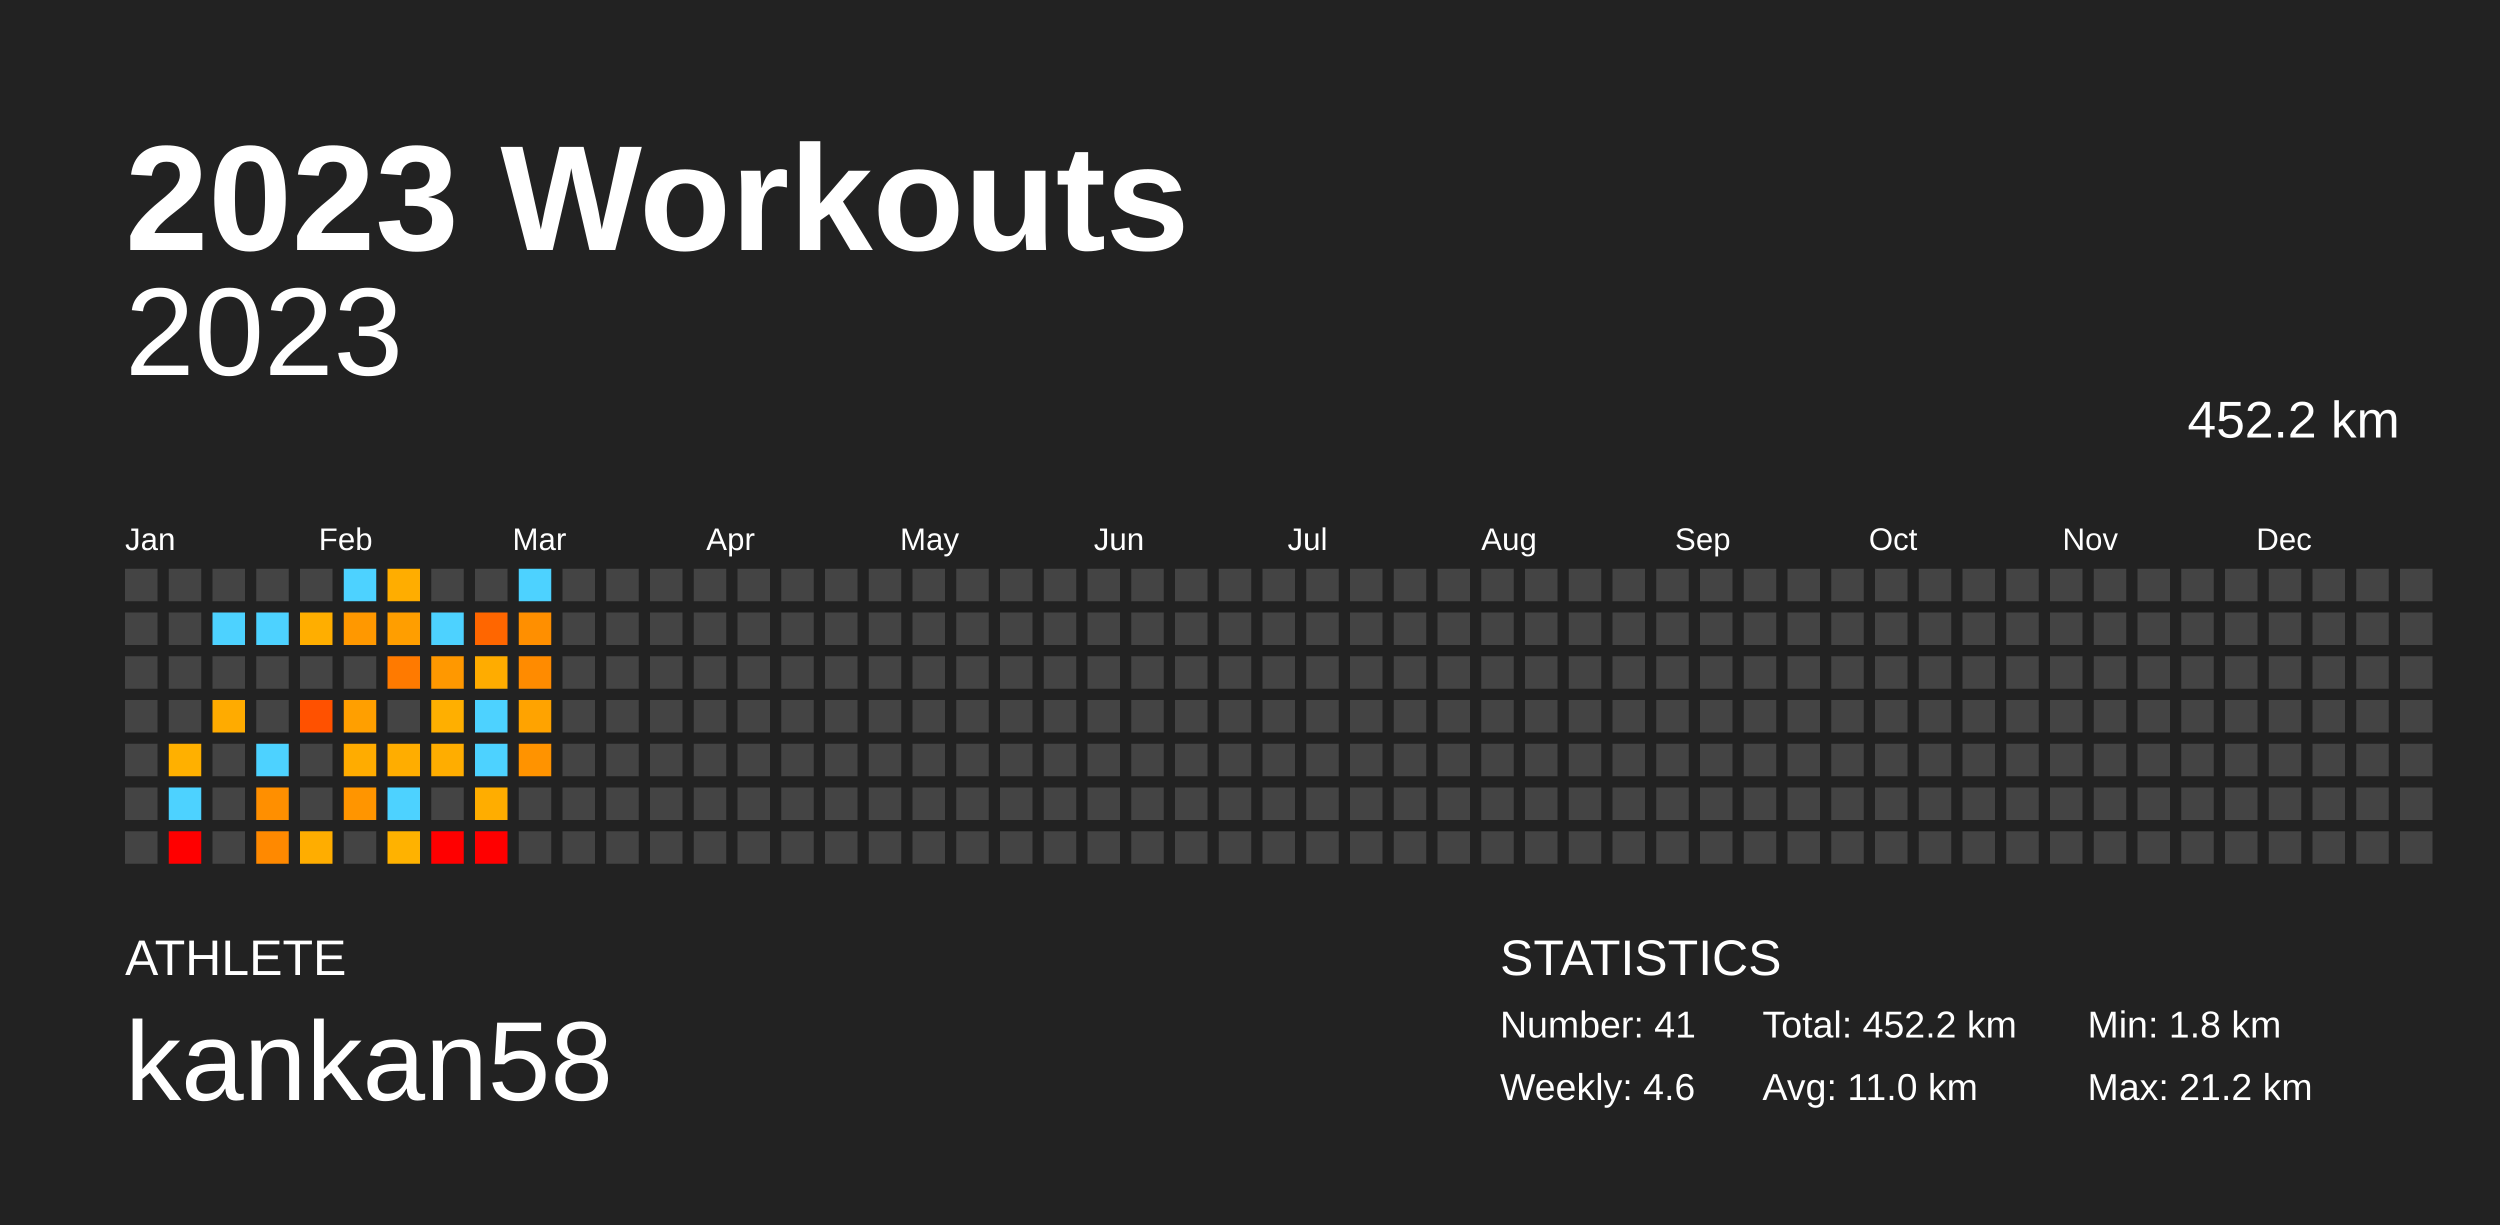
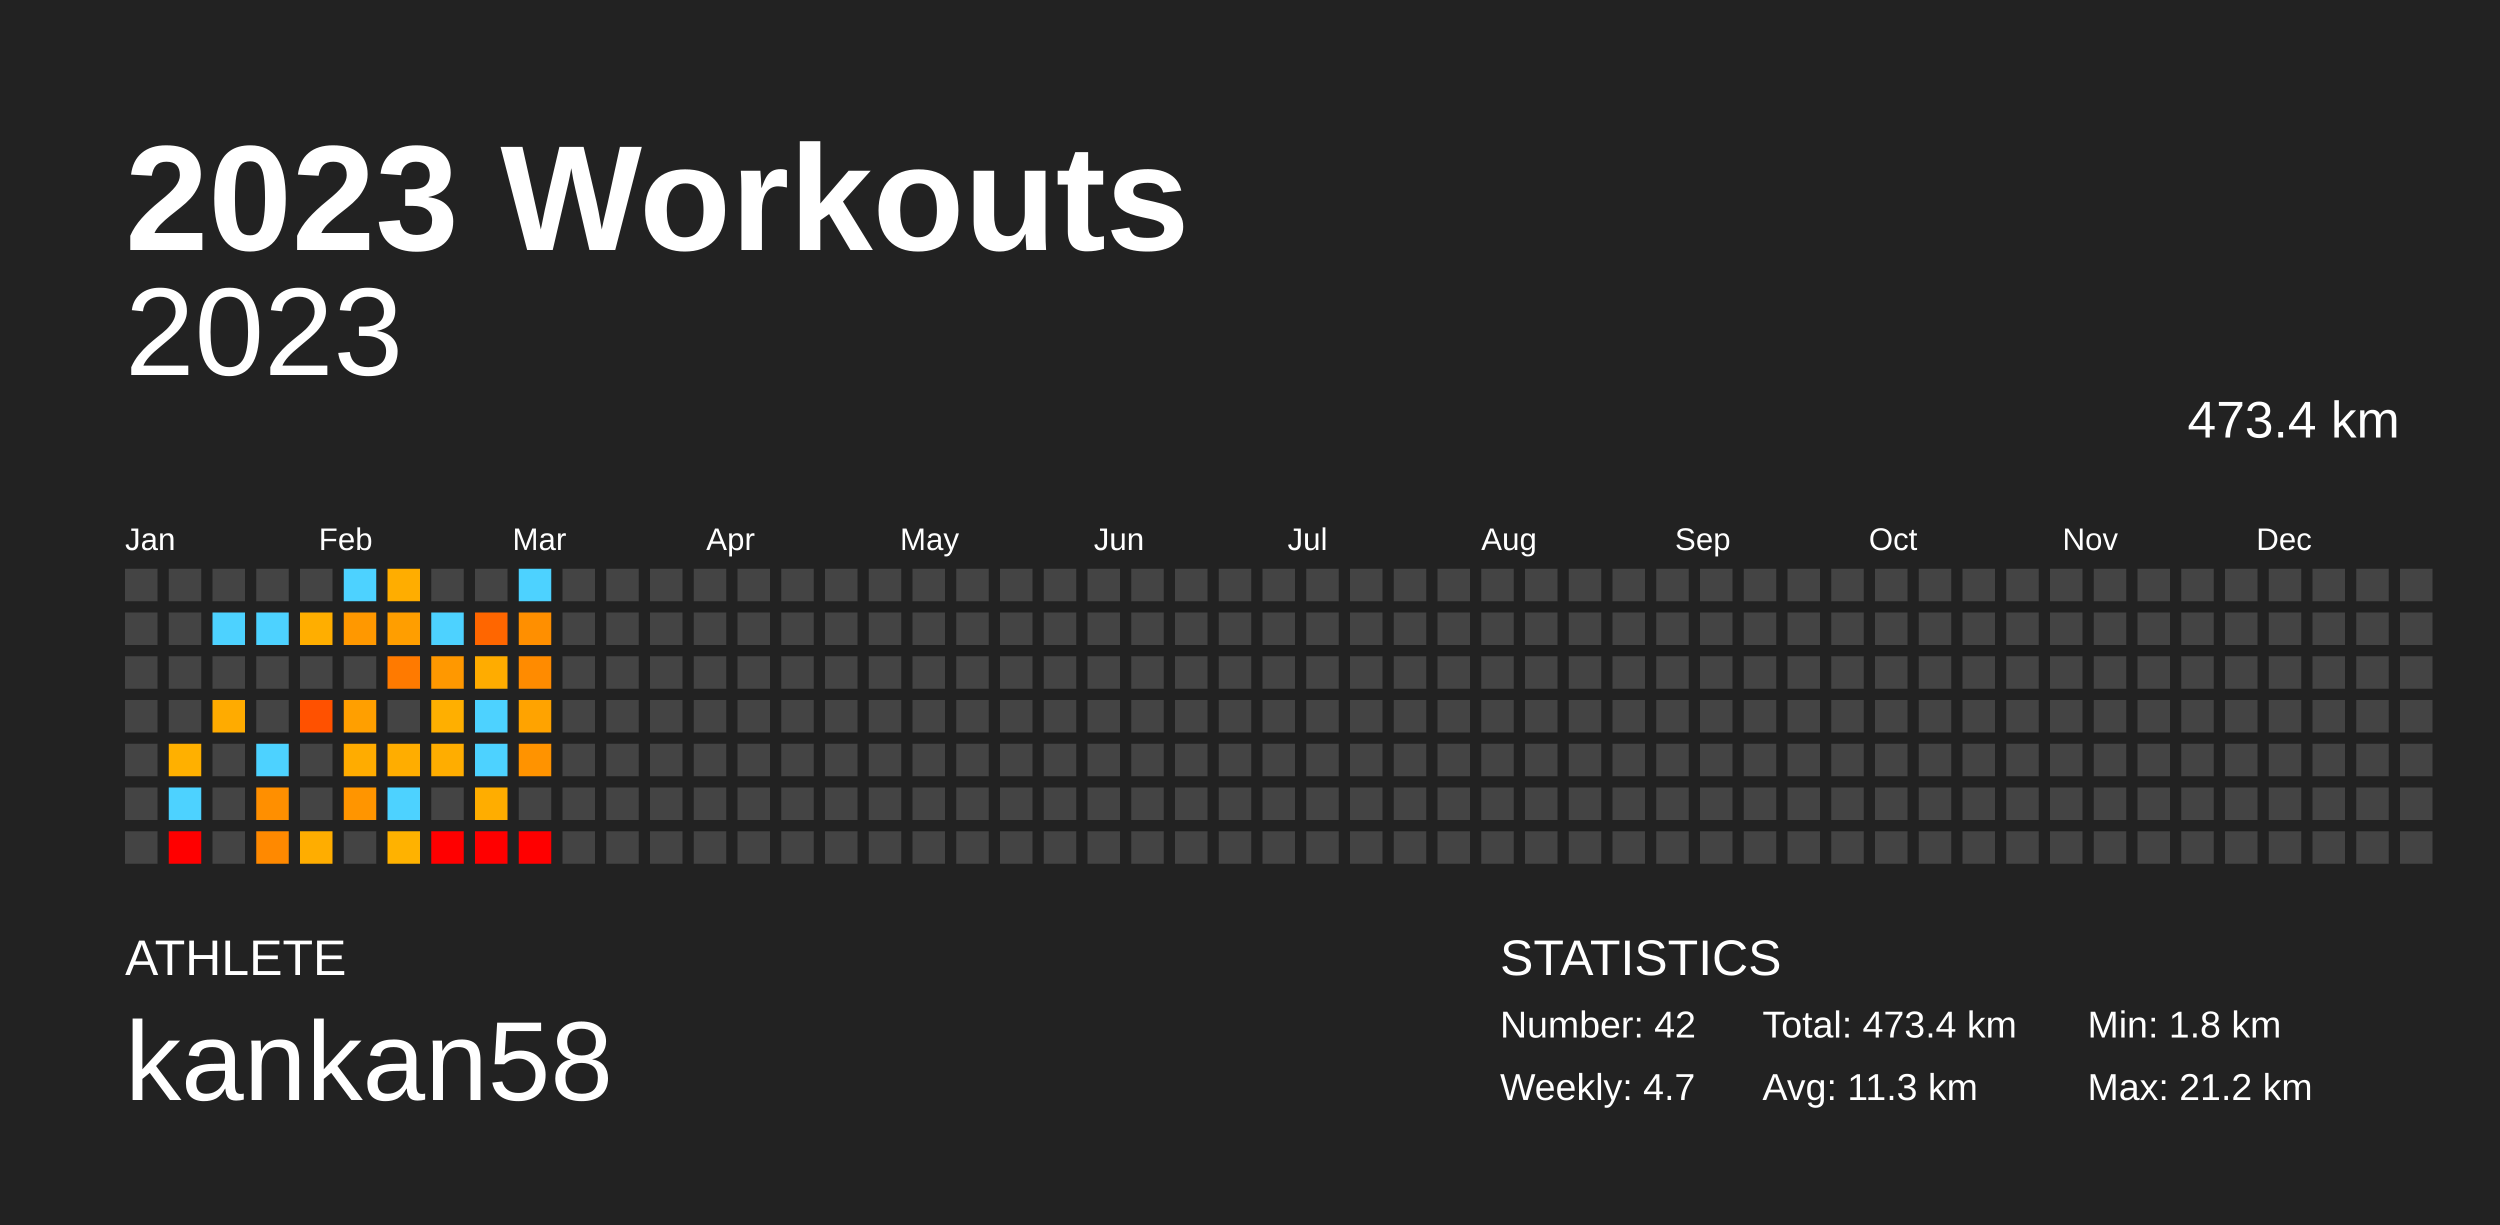
<svg xmlns="http://www.w3.org/2000/svg" baseProfile="full" height="98mm" version="1.1" viewBox="0,0,200,98" width="200mm">
  <defs />
  <rect fill="#222222" height="98" width="200" x="0" y="0" />
  <text fill="#FFFFFF" style="font-size:12px; font-family:Arial; font-weight:bold;" x="10" y="20">2023 Workouts</text>
  <text fill="#FFFFFF" style="font-size:4px; font-family:Arial" x="10" y="78">ATHLETE</text>
  <text fill="#FFFFFF" style="font-size:9px; font-family:Arial" x="10" y="88">kankan58</text>
  <text fill="#FFFFFF" style="font-size:4px; font-family:Arial" x="120" y="78">STATISTICS</text>
-   <text fill="#FFFFFF" style="font-size:3px; font-family:Arial" x="120" y="83">Number: 41</text>
-   <text fill="#FFFFFF" style="font-size:3px; font-family:Arial" x="120" y="88">Weekly: 4.6</text>
-   <text fill="#FFFFFF" style="font-size:3px; font-family:Arial" x="141" y="83">Total: 452.2 km</text>
-   <text fill="#FFFFFF" style="font-size:3px; font-family:Arial" x="141" y="88">Avg: 11.0 km</text>
+   <text fill="#FFFFFF" style="font-size:3px; font-family:Arial" x="120" y="83">Number: 42</text>
+   <text fill="#FFFFFF" style="font-size:3px; font-family:Arial" x="120" y="88">Weekly: 4.7</text>
+   <text fill="#FFFFFF" style="font-size:3px; font-family:Arial" x="141" y="83">Total: 473.4 km</text>
+   <text fill="#FFFFFF" style="font-size:3px; font-family:Arial" x="141" y="88">Avg: 11.3 km</text>
  <text fill="#FFFFFF" style="font-size:3px; font-family:Arial" x="167" y="83">Min: 1.8 km</text>
  <text fill="#FFFFFF" style="font-size:3px; font-family:Arial" x="167" y="88">Max: 21.2 km</text>
  <text alignment-baseline="hanging" fill="#FFFFFF" style="font-size:10.0px; font-family:Arial;" x="10" y="30">2023</text>
-   <text alignment-baseline="hanging" fill="#FFFFFF" style="font-size:4.125px; font-family:Arial;" x="175" y="35">452.2 km</text>
+   <text alignment-baseline="hanging" fill="#FFFFFF" style="font-size:4.125px; font-family:Arial;" x="175" y="35">473.4 km</text>
  <text fill="#FFFFFF" style="font-size:2.5px; font-family:Arial" x="10.0" y="44">Jan</text>
  <text fill="#FFFFFF" style="font-size:2.5px; font-family:Arial" x="25.5" y="44">Feb</text>
  <text fill="#FFFFFF" style="font-size:2.5px; font-family:Arial" x="41.0" y="44">Mar</text>
  <text fill="#FFFFFF" style="font-size:2.5px; font-family:Arial" x="56.5" y="44">Apr</text>
  <text fill="#FFFFFF" style="font-size:2.5px; font-family:Arial" x="72.0" y="44">May</text>
  <text fill="#FFFFFF" style="font-size:2.5px; font-family:Arial" x="87.5" y="44">Jun</text>
  <text fill="#FFFFFF" style="font-size:2.5px; font-family:Arial" x="103.0" y="44">Jul</text>
  <text fill="#FFFFFF" style="font-size:2.5px; font-family:Arial" x="118.5" y="44">Aug</text>
  <text fill="#FFFFFF" style="font-size:2.5px; font-family:Arial" x="134.0" y="44">Sep</text>
  <text fill="#FFFFFF" style="font-size:2.5px; font-family:Arial" x="149.5" y="44">Oct</text>
  <text fill="#FFFFFF" style="font-size:2.5px; font-family:Arial" x="165.0" y="44">Nov</text>
  <text fill="#FFFFFF" style="font-size:2.5px; font-family:Arial" x="180.5" y="44">Dec</text>
  <rect fill="#444444" height="2.6" width="2.6" x="10.0" y="45.5" />
  <rect fill="#444444" height="2.6" width="2.6" x="10.0" y="49.0" />
  <rect fill="#444444" height="2.6" width="2.6" x="10.0" y="52.5" />
  <rect fill="#444444" height="2.6" width="2.6" x="10.0" y="56.0" />
  <rect fill="#444444" height="2.6" width="2.6" x="10.0" y="59.5" />
  <rect fill="#444444" height="2.6" width="2.6" x="10.0" y="63.0" />
  <rect fill="#444444" height="2.6" width="2.6" x="10.0" y="66.5" />
  <rect fill="#444444" height="2.6" width="2.6" x="13.5" y="45.5" />
  <rect fill="#444444" height="2.6" width="2.6" x="13.5" y="49.0" />
  <rect fill="#444444" height="2.6" width="2.6" x="13.5" y="52.5" />
  <rect fill="#444444" height="2.6" width="2.6" x="13.5" y="56.0" />
  <rect fill="#ffb000" height="2.6" width="2.6" x="13.5" y="59.5" />
  <rect fill="#4dd2ff" height="2.6" width="2.6" x="13.5" y="63.0" />
  <rect fill="red" height="2.6" width="2.6" x="13.5" y="66.5" />
  <rect fill="#444444" height="2.6" width="2.6" x="17.0" y="45.5" />
  <rect fill="#4dd2ff" height="2.6" width="2.6" x="17.0" y="49.0" />
  <rect fill="#444444" height="2.6" width="2.6" x="17.0" y="52.5" />
  <rect fill="#ffab00" height="2.6" width="2.6" x="17.0" y="56.0" />
  <rect fill="#444444" height="2.6" width="2.6" x="17.0" y="59.5" />
  <rect fill="#444444" height="2.6" width="2.6" x="17.0" y="63.0" />
  <rect fill="#444444" height="2.6" width="2.6" x="17.0" y="66.5" />
  <rect fill="#444444" height="2.6" width="2.6" x="20.5" y="45.5" />
  <rect fill="#4dd2ff" height="2.6" width="2.6" x="20.5" y="49.0" />
  <rect fill="#444444" height="2.6" width="2.6" x="20.5" y="52.5" />
  <rect fill="#444444" height="2.6" width="2.6" x="20.5" y="56.0" />
  <rect fill="#4dd2ff" height="2.6" width="2.6" x="20.5" y="59.5" />
  <rect fill="#ff8f00" height="2.6" width="2.6" x="20.5" y="63.0" />
  <rect fill="#ff8900" height="2.6" width="2.6" x="20.5" y="66.5" />
  <rect fill="#444444" height="2.6" width="2.6" x="24.0" y="45.5" />
  <rect fill="#ffae00" height="2.6" width="2.6" x="24.0" y="49.0" />
  <rect fill="#444444" height="2.6" width="2.6" x="24.0" y="52.5" />
  <rect fill="#ff5100" height="2.6" width="2.6" x="24.0" y="56.0" />
  <rect fill="#444444" height="2.6" width="2.6" x="24.0" y="59.5" />
  <rect fill="#444444" height="2.6" width="2.6" x="24.0" y="63.0" />
  <rect fill="#ffad00" height="2.6" width="2.6" x="24.0" y="66.5" />
  <rect fill="#4dd2ff" height="2.6" width="2.6" x="27.5" y="45.5" />
  <rect fill="#ff9800" height="2.6" width="2.6" x="27.5" y="49.0" />
  <rect fill="#444444" height="2.6" width="2.6" x="27.5" y="52.5" />
  <rect fill="#ff9f00" height="2.6" width="2.6" x="27.5" y="56.0" />
  <rect fill="#ffac00" height="2.6" width="2.6" x="27.5" y="59.5" />
  <rect fill="#ff9500" height="2.6" width="2.6" x="27.5" y="63.0" />
  <rect fill="#444444" height="2.6" width="2.6" x="27.5" y="66.5" />
  <rect fill="#ffad00" height="2.6" width="2.6" x="31.0" y="45.5" />
  <rect fill="#ff9e00" height="2.6" width="2.6" x="31.0" y="49.0" />
  <rect fill="#ff7a00" height="2.6" width="2.6" x="31.0" y="52.5" />
  <rect fill="#444444" height="2.6" width="2.6" x="31.0" y="56.0" />
  <rect fill="#ffad00" height="2.6" width="2.6" x="31.0" y="59.5" />
  <rect fill="#4dd2ff" height="2.6" width="2.6" x="31.0" y="63.0" />
  <rect fill="#ffb200" height="2.6" width="2.6" x="31.0" y="66.5" />
  <rect fill="#444444" height="2.6" width="2.6" x="34.5" y="45.5" />
  <rect fill="#4dd2ff" height="2.6" width="2.6" x="34.5" y="49.0" />
  <rect fill="#ff9800" height="2.6" width="2.6" x="34.5" y="52.5" />
  <rect fill="#ffaf00" height="2.6" width="2.6" x="34.5" y="56.0" />
  <rect fill="#ffad00" height="2.6" width="2.6" x="34.5" y="59.5" />
  <rect fill="#444444" height="2.6" width="2.6" x="34.5" y="63.0" />
  <rect fill="red" height="2.6" width="2.6" x="34.5" y="66.5" />
  <rect fill="#444444" height="2.6" width="2.6" x="38.0" y="45.5" />
  <rect fill="#ff6600" height="2.6" width="2.6" x="38.0" y="49.0" />
  <rect fill="#ffac00" height="2.6" width="2.6" x="38.0" y="52.5" />
  <rect fill="#4dd2ff" height="2.6" width="2.6" x="38.0" y="56.0" />
  <rect fill="#4dd2ff" height="2.6" width="2.6" x="38.0" y="59.5" />
  <rect fill="#ffad00" height="2.6" width="2.6" x="38.0" y="63.0" />
  <rect fill="red" height="2.6" width="2.6" x="38.0" y="66.5" />
  <rect fill="#4dd2ff" height="2.6" width="2.6" x="41.5" y="45.5" />
  <rect fill="#ff8f00" height="2.6" width="2.6" x="41.5" y="49.0" />
  <rect fill="#ff8b00" height="2.6" width="2.6" x="41.5" y="52.5" />
  <rect fill="#ffa300" height="2.6" width="2.6" x="41.5" y="56.0" />
  <rect fill="#ff9300" height="2.6" width="2.6" x="41.5" y="59.5" />
  <rect fill="#444444" height="2.6" width="2.6" x="41.5" y="63.0" />
-   <rect fill="#444444" height="2.6" width="2.6" x="41.5" y="66.5" />
+   <rect fill="red" height="2.6" width="2.6" x="41.5" y="66.5" />
  <rect fill="#444444" height="2.6" width="2.6" x="45.0" y="45.5" />
  <rect fill="#444444" height="2.6" width="2.6" x="45.0" y="49.0" />
  <rect fill="#444444" height="2.6" width="2.6" x="45.0" y="52.5" />
  <rect fill="#444444" height="2.6" width="2.6" x="45.0" y="56.0" />
  <rect fill="#444444" height="2.6" width="2.6" x="45.0" y="59.5" />
  <rect fill="#444444" height="2.6" width="2.6" x="45.0" y="63.0" />
  <rect fill="#444444" height="2.6" width="2.6" x="45.0" y="66.5" />
  <rect fill="#444444" height="2.6" width="2.6" x="48.5" y="45.5" />
  <rect fill="#444444" height="2.6" width="2.6" x="48.5" y="49.0" />
  <rect fill="#444444" height="2.6" width="2.6" x="48.5" y="52.5" />
  <rect fill="#444444" height="2.6" width="2.6" x="48.5" y="56.0" />
  <rect fill="#444444" height="2.6" width="2.6" x="48.5" y="59.5" />
  <rect fill="#444444" height="2.6" width="2.6" x="48.5" y="63.0" />
  <rect fill="#444444" height="2.6" width="2.6" x="48.5" y="66.5" />
  <rect fill="#444444" height="2.6" width="2.6" x="52.0" y="45.5" />
  <rect fill="#444444" height="2.6" width="2.6" x="52.0" y="49.0" />
  <rect fill="#444444" height="2.6" width="2.6" x="52.0" y="52.5" />
  <rect fill="#444444" height="2.6" width="2.6" x="52.0" y="56.0" />
  <rect fill="#444444" height="2.6" width="2.6" x="52.0" y="59.5" />
  <rect fill="#444444" height="2.6" width="2.6" x="52.0" y="63.0" />
  <rect fill="#444444" height="2.6" width="2.6" x="52.0" y="66.5" />
  <rect fill="#444444" height="2.6" width="2.6" x="55.5" y="45.5" />
  <rect fill="#444444" height="2.6" width="2.6" x="55.5" y="49.0" />
  <rect fill="#444444" height="2.6" width="2.6" x="55.5" y="52.5" />
  <rect fill="#444444" height="2.6" width="2.6" x="55.5" y="56.0" />
  <rect fill="#444444" height="2.6" width="2.6" x="55.5" y="59.5" />
  <rect fill="#444444" height="2.6" width="2.6" x="55.5" y="63.0" />
  <rect fill="#444444" height="2.6" width="2.6" x="55.5" y="66.5" />
  <rect fill="#444444" height="2.6" width="2.6" x="59.0" y="45.5" />
  <rect fill="#444444" height="2.6" width="2.6" x="59.0" y="49.0" />
  <rect fill="#444444" height="2.6" width="2.6" x="59.0" y="52.5" />
  <rect fill="#444444" height="2.6" width="2.6" x="59.0" y="56.0" />
  <rect fill="#444444" height="2.6" width="2.6" x="59.0" y="59.5" />
  <rect fill="#444444" height="2.6" width="2.6" x="59.0" y="63.0" />
  <rect fill="#444444" height="2.6" width="2.6" x="59.0" y="66.5" />
  <rect fill="#444444" height="2.6" width="2.6" x="62.5" y="45.5" />
  <rect fill="#444444" height="2.6" width="2.6" x="62.5" y="49.0" />
  <rect fill="#444444" height="2.6" width="2.6" x="62.5" y="52.5" />
  <rect fill="#444444" height="2.6" width="2.6" x="62.5" y="56.0" />
  <rect fill="#444444" height="2.6" width="2.6" x="62.5" y="59.5" />
  <rect fill="#444444" height="2.6" width="2.6" x="62.5" y="63.0" />
  <rect fill="#444444" height="2.6" width="2.6" x="62.5" y="66.5" />
  <rect fill="#444444" height="2.6" width="2.6" x="66.0" y="45.5" />
  <rect fill="#444444" height="2.6" width="2.6" x="66.0" y="49.0" />
  <rect fill="#444444" height="2.6" width="2.6" x="66.0" y="52.5" />
  <rect fill="#444444" height="2.6" width="2.6" x="66.0" y="56.0" />
  <rect fill="#444444" height="2.6" width="2.6" x="66.0" y="59.5" />
  <rect fill="#444444" height="2.6" width="2.6" x="66.0" y="63.0" />
  <rect fill="#444444" height="2.6" width="2.6" x="66.0" y="66.5" />
  <rect fill="#444444" height="2.6" width="2.6" x="69.5" y="45.5" />
  <rect fill="#444444" height="2.6" width="2.6" x="69.5" y="49.0" />
  <rect fill="#444444" height="2.6" width="2.6" x="69.5" y="52.5" />
  <rect fill="#444444" height="2.6" width="2.6" x="69.5" y="56.0" />
  <rect fill="#444444" height="2.6" width="2.6" x="69.5" y="59.5" />
  <rect fill="#444444" height="2.6" width="2.6" x="69.5" y="63.0" />
  <rect fill="#444444" height="2.6" width="2.6" x="69.5" y="66.5" />
  <rect fill="#444444" height="2.6" width="2.6" x="73.0" y="45.5" />
  <rect fill="#444444" height="2.6" width="2.6" x="73.0" y="49.0" />
  <rect fill="#444444" height="2.6" width="2.6" x="73.0" y="52.5" />
  <rect fill="#444444" height="2.6" width="2.6" x="73.0" y="56.0" />
  <rect fill="#444444" height="2.6" width="2.6" x="73.0" y="59.5" />
  <rect fill="#444444" height="2.6" width="2.6" x="73.0" y="63.0" />
  <rect fill="#444444" height="2.6" width="2.6" x="73.0" y="66.5" />
  <rect fill="#444444" height="2.6" width="2.6" x="76.5" y="45.5" />
  <rect fill="#444444" height="2.6" width="2.6" x="76.5" y="49.0" />
  <rect fill="#444444" height="2.6" width="2.6" x="76.5" y="52.5" />
  <rect fill="#444444" height="2.6" width="2.6" x="76.5" y="56.0" />
  <rect fill="#444444" height="2.6" width="2.6" x="76.5" y="59.5" />
  <rect fill="#444444" height="2.6" width="2.6" x="76.5" y="63.0" />
  <rect fill="#444444" height="2.6" width="2.6" x="76.5" y="66.5" />
  <rect fill="#444444" height="2.6" width="2.6" x="80.0" y="45.5" />
  <rect fill="#444444" height="2.6" width="2.6" x="80.0" y="49.0" />
  <rect fill="#444444" height="2.6" width="2.6" x="80.0" y="52.5" />
  <rect fill="#444444" height="2.6" width="2.6" x="80.0" y="56.0" />
  <rect fill="#444444" height="2.6" width="2.6" x="80.0" y="59.5" />
  <rect fill="#444444" height="2.6" width="2.6" x="80.0" y="63.0" />
  <rect fill="#444444" height="2.6" width="2.6" x="80.0" y="66.5" />
  <rect fill="#444444" height="2.6" width="2.6" x="83.5" y="45.5" />
  <rect fill="#444444" height="2.6" width="2.6" x="83.5" y="49.0" />
  <rect fill="#444444" height="2.6" width="2.6" x="83.5" y="52.5" />
  <rect fill="#444444" height="2.6" width="2.6" x="83.5" y="56.0" />
  <rect fill="#444444" height="2.6" width="2.6" x="83.5" y="59.5" />
  <rect fill="#444444" height="2.6" width="2.6" x="83.5" y="63.0" />
  <rect fill="#444444" height="2.6" width="2.6" x="83.5" y="66.5" />
  <rect fill="#444444" height="2.6" width="2.6" x="87.0" y="45.5" />
  <rect fill="#444444" height="2.6" width="2.6" x="87.0" y="49.0" />
  <rect fill="#444444" height="2.6" width="2.6" x="87.0" y="52.5" />
  <rect fill="#444444" height="2.6" width="2.6" x="87.0" y="56.0" />
  <rect fill="#444444" height="2.6" width="2.6" x="87.0" y="59.5" />
  <rect fill="#444444" height="2.6" width="2.6" x="87.0" y="63.0" />
  <rect fill="#444444" height="2.6" width="2.6" x="87.0" y="66.5" />
  <rect fill="#444444" height="2.6" width="2.6" x="90.5" y="45.5" />
  <rect fill="#444444" height="2.6" width="2.6" x="90.5" y="49.0" />
  <rect fill="#444444" height="2.6" width="2.6" x="90.5" y="52.5" />
  <rect fill="#444444" height="2.6" width="2.6" x="90.5" y="56.0" />
  <rect fill="#444444" height="2.6" width="2.6" x="90.5" y="59.5" />
  <rect fill="#444444" height="2.6" width="2.6" x="90.5" y="63.0" />
  <rect fill="#444444" height="2.6" width="2.6" x="90.5" y="66.5" />
  <rect fill="#444444" height="2.6" width="2.6" x="94.0" y="45.5" />
  <rect fill="#444444" height="2.6" width="2.6" x="94.0" y="49.0" />
  <rect fill="#444444" height="2.6" width="2.6" x="94.0" y="52.5" />
  <rect fill="#444444" height="2.6" width="2.6" x="94.0" y="56.0" />
  <rect fill="#444444" height="2.6" width="2.6" x="94.0" y="59.5" />
  <rect fill="#444444" height="2.6" width="2.6" x="94.0" y="63.0" />
  <rect fill="#444444" height="2.6" width="2.6" x="94.0" y="66.5" />
  <rect fill="#444444" height="2.6" width="2.6" x="97.5" y="45.5" />
  <rect fill="#444444" height="2.6" width="2.6" x="97.5" y="49.0" />
  <rect fill="#444444" height="2.6" width="2.6" x="97.5" y="52.5" />
  <rect fill="#444444" height="2.6" width="2.6" x="97.5" y="56.0" />
  <rect fill="#444444" height="2.6" width="2.6" x="97.5" y="59.5" />
  <rect fill="#444444" height="2.6" width="2.6" x="97.5" y="63.0" />
  <rect fill="#444444" height="2.6" width="2.6" x="97.5" y="66.5" />
  <rect fill="#444444" height="2.6" width="2.6" x="101.0" y="45.5" />
  <rect fill="#444444" height="2.6" width="2.6" x="101.0" y="49.0" />
  <rect fill="#444444" height="2.6" width="2.6" x="101.0" y="52.5" />
  <rect fill="#444444" height="2.6" width="2.6" x="101.0" y="56.0" />
  <rect fill="#444444" height="2.6" width="2.6" x="101.0" y="59.5" />
  <rect fill="#444444" height="2.6" width="2.6" x="101.0" y="63.0" />
  <rect fill="#444444" height="2.6" width="2.6" x="101.0" y="66.5" />
  <rect fill="#444444" height="2.6" width="2.6" x="104.5" y="45.5" />
  <rect fill="#444444" height="2.6" width="2.6" x="104.5" y="49.0" />
  <rect fill="#444444" height="2.6" width="2.6" x="104.5" y="52.5" />
  <rect fill="#444444" height="2.6" width="2.6" x="104.5" y="56.0" />
  <rect fill="#444444" height="2.6" width="2.6" x="104.5" y="59.5" />
  <rect fill="#444444" height="2.6" width="2.6" x="104.5" y="63.0" />
  <rect fill="#444444" height="2.6" width="2.6" x="104.5" y="66.5" />
  <rect fill="#444444" height="2.6" width="2.6" x="108.0" y="45.5" />
  <rect fill="#444444" height="2.6" width="2.6" x="108.0" y="49.0" />
  <rect fill="#444444" height="2.6" width="2.6" x="108.0" y="52.5" />
  <rect fill="#444444" height="2.6" width="2.6" x="108.0" y="56.0" />
  <rect fill="#444444" height="2.6" width="2.6" x="108.0" y="59.5" />
  <rect fill="#444444" height="2.6" width="2.6" x="108.0" y="63.0" />
  <rect fill="#444444" height="2.6" width="2.6" x="108.0" y="66.5" />
  <rect fill="#444444" height="2.6" width="2.6" x="111.5" y="45.5" />
  <rect fill="#444444" height="2.6" width="2.6" x="111.5" y="49.0" />
  <rect fill="#444444" height="2.6" width="2.6" x="111.5" y="52.5" />
  <rect fill="#444444" height="2.6" width="2.6" x="111.5" y="56.0" />
  <rect fill="#444444" height="2.6" width="2.6" x="111.5" y="59.5" />
  <rect fill="#444444" height="2.6" width="2.6" x="111.5" y="63.0" />
  <rect fill="#444444" height="2.6" width="2.6" x="111.5" y="66.5" />
  <rect fill="#444444" height="2.6" width="2.6" x="115.0" y="45.5" />
  <rect fill="#444444" height="2.6" width="2.6" x="115.0" y="49.0" />
  <rect fill="#444444" height="2.6" width="2.6" x="115.0" y="52.5" />
  <rect fill="#444444" height="2.6" width="2.6" x="115.0" y="56.0" />
  <rect fill="#444444" height="2.6" width="2.6" x="115.0" y="59.5" />
  <rect fill="#444444" height="2.6" width="2.6" x="115.0" y="63.0" />
  <rect fill="#444444" height="2.6" width="2.6" x="115.0" y="66.5" />
  <rect fill="#444444" height="2.6" width="2.6" x="118.5" y="45.5" />
  <rect fill="#444444" height="2.6" width="2.6" x="118.5" y="49.0" />
  <rect fill="#444444" height="2.6" width="2.6" x="118.5" y="52.5" />
  <rect fill="#444444" height="2.6" width="2.6" x="118.5" y="56.0" />
  <rect fill="#444444" height="2.6" width="2.6" x="118.5" y="59.5" />
  <rect fill="#444444" height="2.6" width="2.6" x="118.5" y="63.0" />
  <rect fill="#444444" height="2.6" width="2.6" x="118.5" y="66.5" />
  <rect fill="#444444" height="2.6" width="2.6" x="122.0" y="45.5" />
  <rect fill="#444444" height="2.6" width="2.6" x="122.0" y="49.0" />
  <rect fill="#444444" height="2.6" width="2.6" x="122.0" y="52.5" />
  <rect fill="#444444" height="2.6" width="2.6" x="122.0" y="56.0" />
  <rect fill="#444444" height="2.6" width="2.6" x="122.0" y="59.5" />
  <rect fill="#444444" height="2.6" width="2.6" x="122.0" y="63.0" />
  <rect fill="#444444" height="2.6" width="2.6" x="122.0" y="66.5" />
  <rect fill="#444444" height="2.6" width="2.6" x="125.5" y="45.5" />
  <rect fill="#444444" height="2.6" width="2.6" x="125.5" y="49.0" />
  <rect fill="#444444" height="2.6" width="2.6" x="125.5" y="52.5" />
  <rect fill="#444444" height="2.6" width="2.6" x="125.5" y="56.0" />
  <rect fill="#444444" height="2.6" width="2.6" x="125.5" y="59.5" />
  <rect fill="#444444" height="2.6" width="2.6" x="125.5" y="63.0" />
  <rect fill="#444444" height="2.6" width="2.6" x="125.5" y="66.5" />
  <rect fill="#444444" height="2.6" width="2.6" x="129.0" y="45.5" />
  <rect fill="#444444" height="2.6" width="2.6" x="129.0" y="49.0" />
  <rect fill="#444444" height="2.6" width="2.6" x="129.0" y="52.5" />
  <rect fill="#444444" height="2.6" width="2.6" x="129.0" y="56.0" />
  <rect fill="#444444" height="2.6" width="2.6" x="129.0" y="59.5" />
  <rect fill="#444444" height="2.6" width="2.6" x="129.0" y="63.0" />
  <rect fill="#444444" height="2.6" width="2.6" x="129.0" y="66.5" />
  <rect fill="#444444" height="2.6" width="2.6" x="132.5" y="45.5" />
  <rect fill="#444444" height="2.6" width="2.6" x="132.5" y="49.0" />
  <rect fill="#444444" height="2.6" width="2.6" x="132.5" y="52.5" />
  <rect fill="#444444" height="2.6" width="2.6" x="132.5" y="56.0" />
  <rect fill="#444444" height="2.6" width="2.6" x="132.5" y="59.5" />
  <rect fill="#444444" height="2.6" width="2.6" x="132.5" y="63.0" />
  <rect fill="#444444" height="2.6" width="2.6" x="132.5" y="66.5" />
  <rect fill="#444444" height="2.6" width="2.6" x="136.0" y="45.5" />
  <rect fill="#444444" height="2.6" width="2.6" x="136.0" y="49.0" />
  <rect fill="#444444" height="2.6" width="2.6" x="136.0" y="52.5" />
  <rect fill="#444444" height="2.6" width="2.6" x="136.0" y="56.0" />
  <rect fill="#444444" height="2.6" width="2.6" x="136.0" y="59.5" />
  <rect fill="#444444" height="2.6" width="2.6" x="136.0" y="63.0" />
  <rect fill="#444444" height="2.6" width="2.6" x="136.0" y="66.5" />
  <rect fill="#444444" height="2.6" width="2.6" x="139.5" y="45.5" />
  <rect fill="#444444" height="2.6" width="2.6" x="139.5" y="49.0" />
  <rect fill="#444444" height="2.6" width="2.6" x="139.5" y="52.5" />
  <rect fill="#444444" height="2.6" width="2.6" x="139.5" y="56.0" />
  <rect fill="#444444" height="2.6" width="2.6" x="139.5" y="59.5" />
  <rect fill="#444444" height="2.6" width="2.6" x="139.5" y="63.0" />
  <rect fill="#444444" height="2.6" width="2.6" x="139.5" y="66.5" />
  <rect fill="#444444" height="2.6" width="2.6" x="143.0" y="45.5" />
  <rect fill="#444444" height="2.6" width="2.6" x="143.0" y="49.0" />
  <rect fill="#444444" height="2.6" width="2.6" x="143.0" y="52.5" />
  <rect fill="#444444" height="2.6" width="2.6" x="143.0" y="56.0" />
  <rect fill="#444444" height="2.6" width="2.6" x="143.0" y="59.5" />
  <rect fill="#444444" height="2.6" width="2.6" x="143.0" y="63.0" />
  <rect fill="#444444" height="2.6" width="2.6" x="143.0" y="66.5" />
  <rect fill="#444444" height="2.6" width="2.6" x="146.5" y="45.5" />
  <rect fill="#444444" height="2.6" width="2.6" x="146.5" y="49.0" />
  <rect fill="#444444" height="2.6" width="2.6" x="146.5" y="52.5" />
  <rect fill="#444444" height="2.6" width="2.6" x="146.5" y="56.0" />
  <rect fill="#444444" height="2.6" width="2.6" x="146.5" y="59.5" />
  <rect fill="#444444" height="2.6" width="2.6" x="146.5" y="63.0" />
  <rect fill="#444444" height="2.6" width="2.6" x="146.5" y="66.5" />
  <rect fill="#444444" height="2.6" width="2.6" x="150.0" y="45.5" />
  <rect fill="#444444" height="2.6" width="2.6" x="150.0" y="49.0" />
  <rect fill="#444444" height="2.6" width="2.6" x="150.0" y="52.5" />
  <rect fill="#444444" height="2.6" width="2.6" x="150.0" y="56.0" />
  <rect fill="#444444" height="2.6" width="2.6" x="150.0" y="59.5" />
  <rect fill="#444444" height="2.6" width="2.6" x="150.0" y="63.0" />
  <rect fill="#444444" height="2.6" width="2.6" x="150.0" y="66.5" />
  <rect fill="#444444" height="2.6" width="2.6" x="153.5" y="45.5" />
  <rect fill="#444444" height="2.6" width="2.6" x="153.5" y="49.0" />
  <rect fill="#444444" height="2.6" width="2.6" x="153.5" y="52.5" />
  <rect fill="#444444" height="2.6" width="2.6" x="153.5" y="56.0" />
  <rect fill="#444444" height="2.6" width="2.6" x="153.5" y="59.5" />
  <rect fill="#444444" height="2.6" width="2.6" x="153.5" y="63.0" />
  <rect fill="#444444" height="2.6" width="2.6" x="153.5" y="66.5" />
  <rect fill="#444444" height="2.6" width="2.6" x="157.0" y="45.5" />
  <rect fill="#444444" height="2.6" width="2.6" x="157.0" y="49.0" />
  <rect fill="#444444" height="2.6" width="2.6" x="157.0" y="52.5" />
  <rect fill="#444444" height="2.6" width="2.6" x="157.0" y="56.0" />
  <rect fill="#444444" height="2.6" width="2.6" x="157.0" y="59.5" />
  <rect fill="#444444" height="2.6" width="2.6" x="157.0" y="63.0" />
  <rect fill="#444444" height="2.6" width="2.6" x="157.0" y="66.5" />
  <rect fill="#444444" height="2.6" width="2.6" x="160.5" y="45.5" />
  <rect fill="#444444" height="2.6" width="2.6" x="160.5" y="49.0" />
  <rect fill="#444444" height="2.6" width="2.6" x="160.5" y="52.5" />
  <rect fill="#444444" height="2.6" width="2.6" x="160.5" y="56.0" />
  <rect fill="#444444" height="2.6" width="2.6" x="160.5" y="59.5" />
  <rect fill="#444444" height="2.6" width="2.6" x="160.5" y="63.0" />
  <rect fill="#444444" height="2.6" width="2.6" x="160.5" y="66.5" />
  <rect fill="#444444" height="2.6" width="2.6" x="164.0" y="45.5" />
  <rect fill="#444444" height="2.6" width="2.6" x="164.0" y="49.0" />
  <rect fill="#444444" height="2.6" width="2.6" x="164.0" y="52.5" />
  <rect fill="#444444" height="2.6" width="2.6" x="164.0" y="56.0" />
  <rect fill="#444444" height="2.6" width="2.6" x="164.0" y="59.5" />
  <rect fill="#444444" height="2.6" width="2.6" x="164.0" y="63.0" />
  <rect fill="#444444" height="2.6" width="2.6" x="164.0" y="66.5" />
  <rect fill="#444444" height="2.6" width="2.6" x="167.5" y="45.5" />
  <rect fill="#444444" height="2.6" width="2.6" x="167.5" y="49.0" />
  <rect fill="#444444" height="2.6" width="2.6" x="167.5" y="52.5" />
  <rect fill="#444444" height="2.6" width="2.6" x="167.5" y="56.0" />
  <rect fill="#444444" height="2.6" width="2.6" x="167.5" y="59.5" />
  <rect fill="#444444" height="2.6" width="2.6" x="167.5" y="63.0" />
  <rect fill="#444444" height="2.6" width="2.6" x="167.5" y="66.5" />
  <rect fill="#444444" height="2.6" width="2.6" x="171.0" y="45.5" />
  <rect fill="#444444" height="2.6" width="2.6" x="171.0" y="49.0" />
  <rect fill="#444444" height="2.6" width="2.6" x="171.0" y="52.5" />
  <rect fill="#444444" height="2.6" width="2.6" x="171.0" y="56.0" />
  <rect fill="#444444" height="2.6" width="2.6" x="171.0" y="59.5" />
  <rect fill="#444444" height="2.6" width="2.6" x="171.0" y="63.0" />
  <rect fill="#444444" height="2.6" width="2.6" x="171.0" y="66.5" />
  <rect fill="#444444" height="2.6" width="2.6" x="174.5" y="45.5" />
  <rect fill="#444444" height="2.6" width="2.6" x="174.5" y="49.0" />
  <rect fill="#444444" height="2.6" width="2.6" x="174.5" y="52.5" />
  <rect fill="#444444" height="2.6" width="2.6" x="174.5" y="56.0" />
  <rect fill="#444444" height="2.6" width="2.6" x="174.5" y="59.5" />
  <rect fill="#444444" height="2.6" width="2.6" x="174.5" y="63.0" />
  <rect fill="#444444" height="2.6" width="2.6" x="174.5" y="66.5" />
  <rect fill="#444444" height="2.6" width="2.6" x="178.0" y="45.5" />
  <rect fill="#444444" height="2.6" width="2.6" x="178.0" y="49.0" />
  <rect fill="#444444" height="2.6" width="2.6" x="178.0" y="52.5" />
  <rect fill="#444444" height="2.6" width="2.6" x="178.0" y="56.0" />
  <rect fill="#444444" height="2.6" width="2.6" x="178.0" y="59.5" />
  <rect fill="#444444" height="2.6" width="2.6" x="178.0" y="63.0" />
  <rect fill="#444444" height="2.6" width="2.6" x="178.0" y="66.5" />
  <rect fill="#444444" height="2.6" width="2.6" x="181.5" y="45.5" />
  <rect fill="#444444" height="2.6" width="2.6" x="181.5" y="49.0" />
  <rect fill="#444444" height="2.6" width="2.6" x="181.5" y="52.5" />
  <rect fill="#444444" height="2.6" width="2.6" x="181.5" y="56.0" />
  <rect fill="#444444" height="2.6" width="2.6" x="181.5" y="59.5" />
  <rect fill="#444444" height="2.6" width="2.6" x="181.5" y="63.0" />
  <rect fill="#444444" height="2.6" width="2.6" x="181.5" y="66.5" />
  <rect fill="#444444" height="2.6" width="2.6" x="185.0" y="45.5" />
  <rect fill="#444444" height="2.6" width="2.6" x="185.0" y="49.0" />
  <rect fill="#444444" height="2.6" width="2.6" x="185.0" y="52.5" />
  <rect fill="#444444" height="2.6" width="2.6" x="185.0" y="56.0" />
  <rect fill="#444444" height="2.6" width="2.6" x="185.0" y="59.5" />
  <rect fill="#444444" height="2.6" width="2.6" x="185.0" y="63.0" />
  <rect fill="#444444" height="2.6" width="2.6" x="185.0" y="66.5" />
  <rect fill="#444444" height="2.6" width="2.6" x="188.5" y="45.5" />
  <rect fill="#444444" height="2.6" width="2.6" x="188.5" y="49.0" />
  <rect fill="#444444" height="2.6" width="2.6" x="188.5" y="52.5" />
  <rect fill="#444444" height="2.6" width="2.6" x="188.5" y="56.0" />
  <rect fill="#444444" height="2.6" width="2.6" x="188.5" y="59.5" />
  <rect fill="#444444" height="2.6" width="2.6" x="188.5" y="63.0" />
  <rect fill="#444444" height="2.6" width="2.6" x="188.5" y="66.5" />
  <rect fill="#444444" height="2.6" width="2.6" x="192.0" y="45.5" />
  <rect fill="#444444" height="2.6" width="2.6" x="192.0" y="49.0" />
  <rect fill="#444444" height="2.6" width="2.6" x="192.0" y="52.5" />
  <rect fill="#444444" height="2.6" width="2.6" x="192.0" y="56.0" />
  <rect fill="#444444" height="2.6" width="2.6" x="192.0" y="59.5" />
  <rect fill="#444444" height="2.6" width="2.6" x="192.0" y="63.0" />
  <rect fill="#444444" height="2.6" width="2.6" x="192.0" y="66.5" />
</svg>
